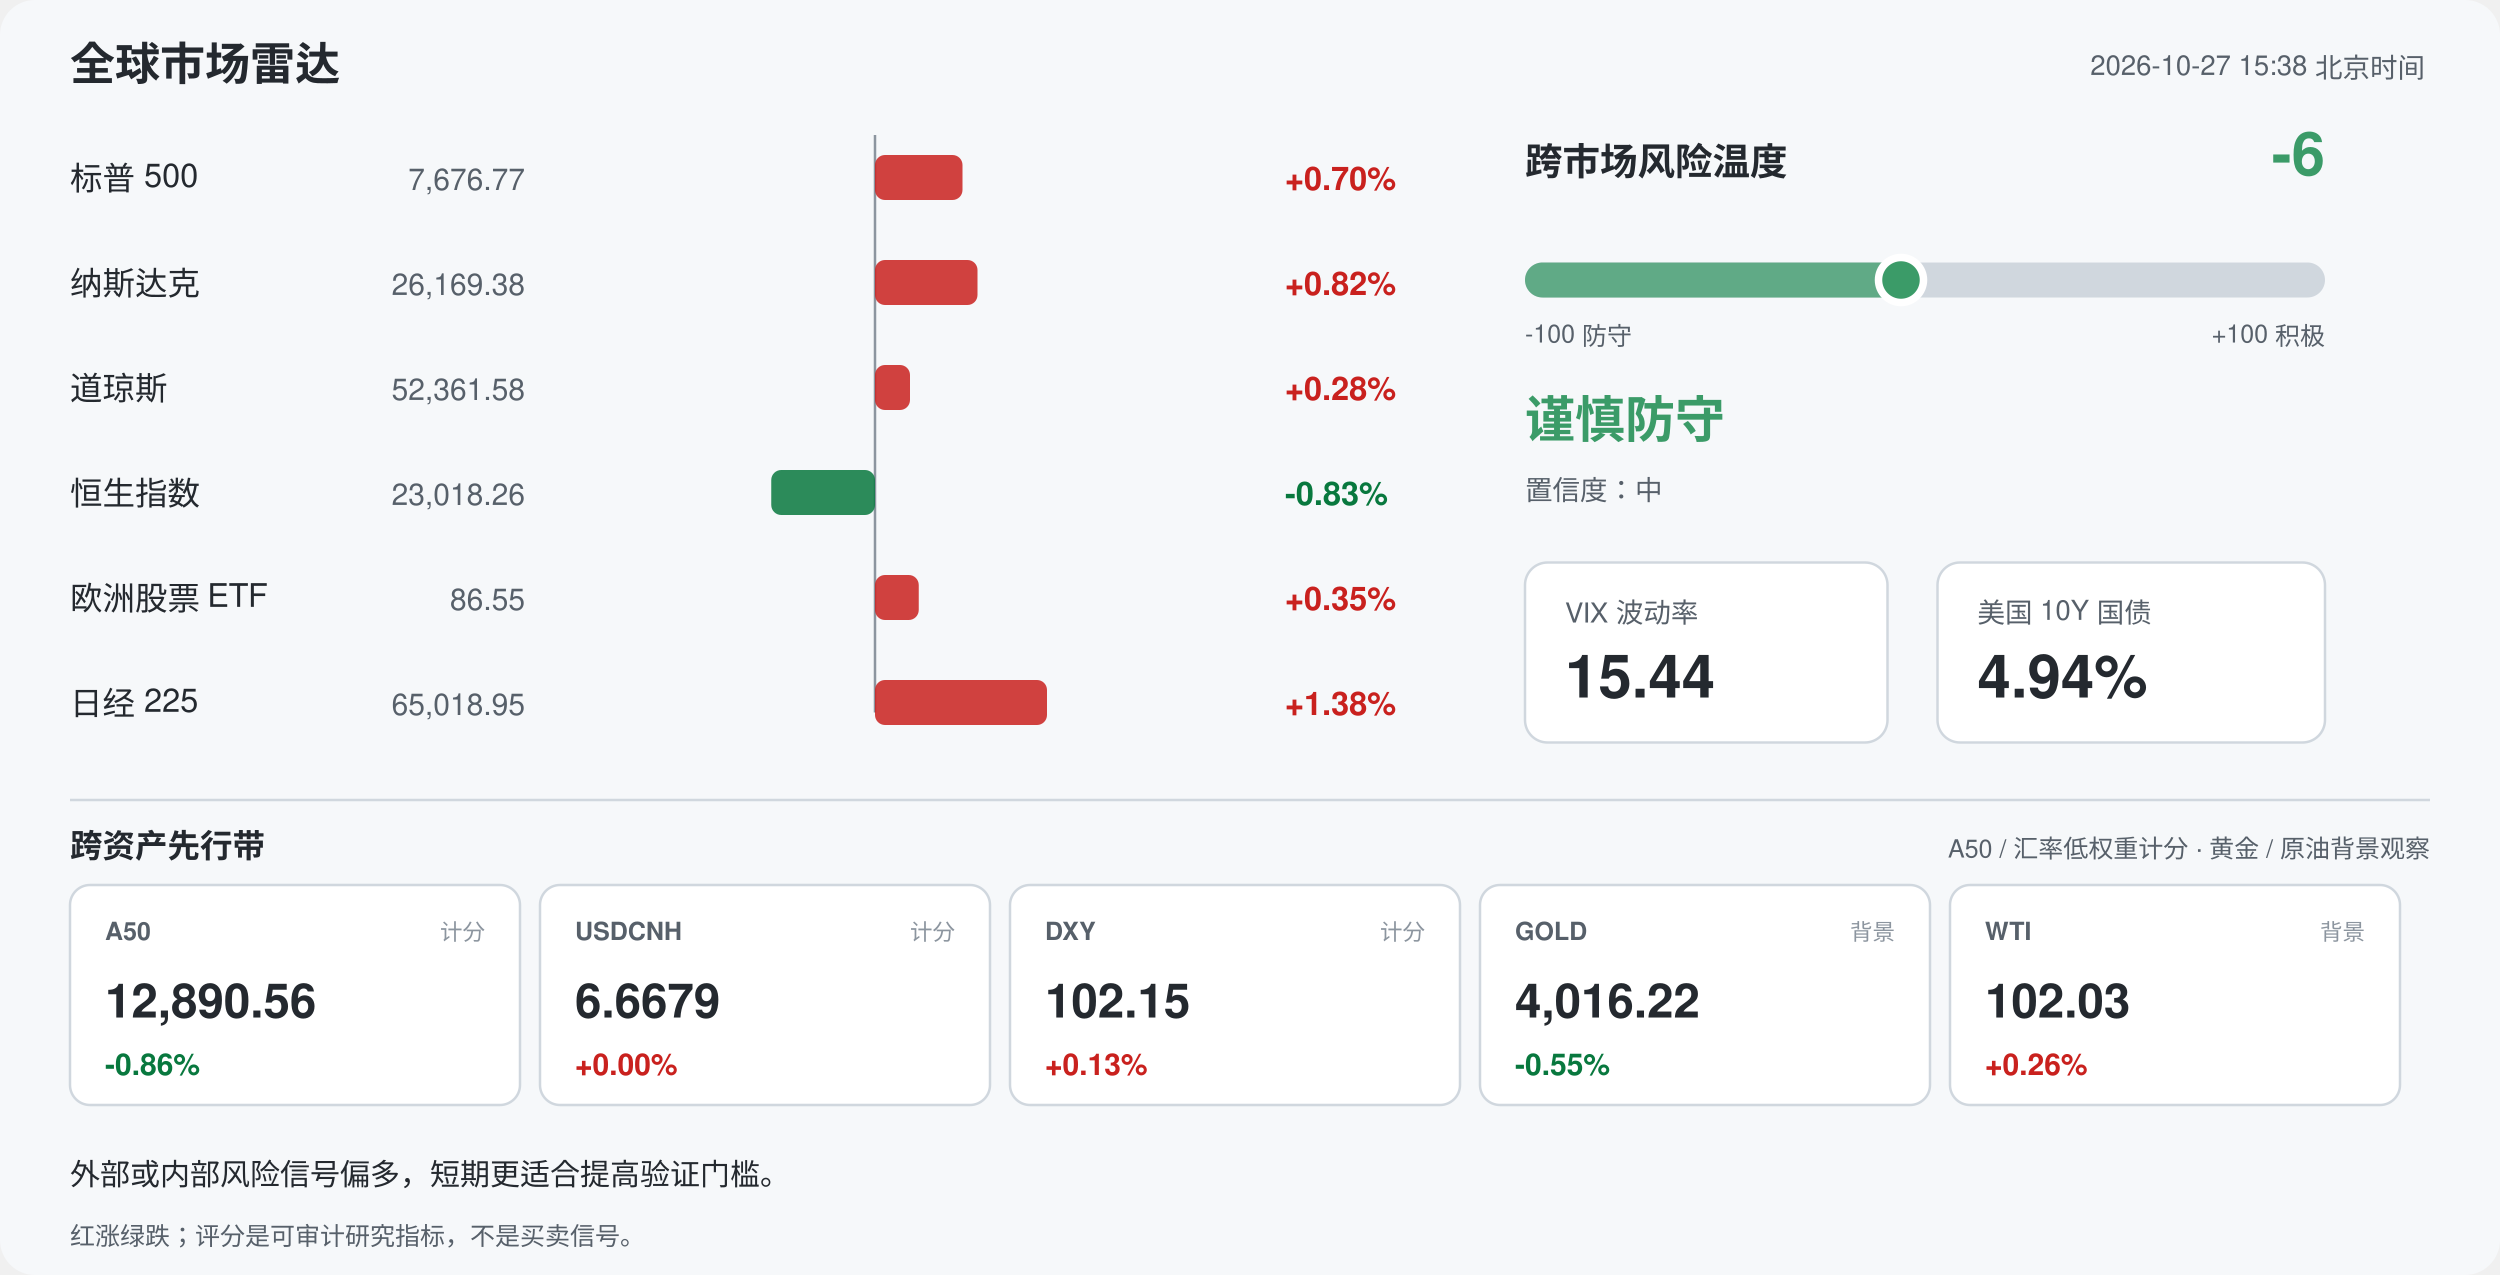
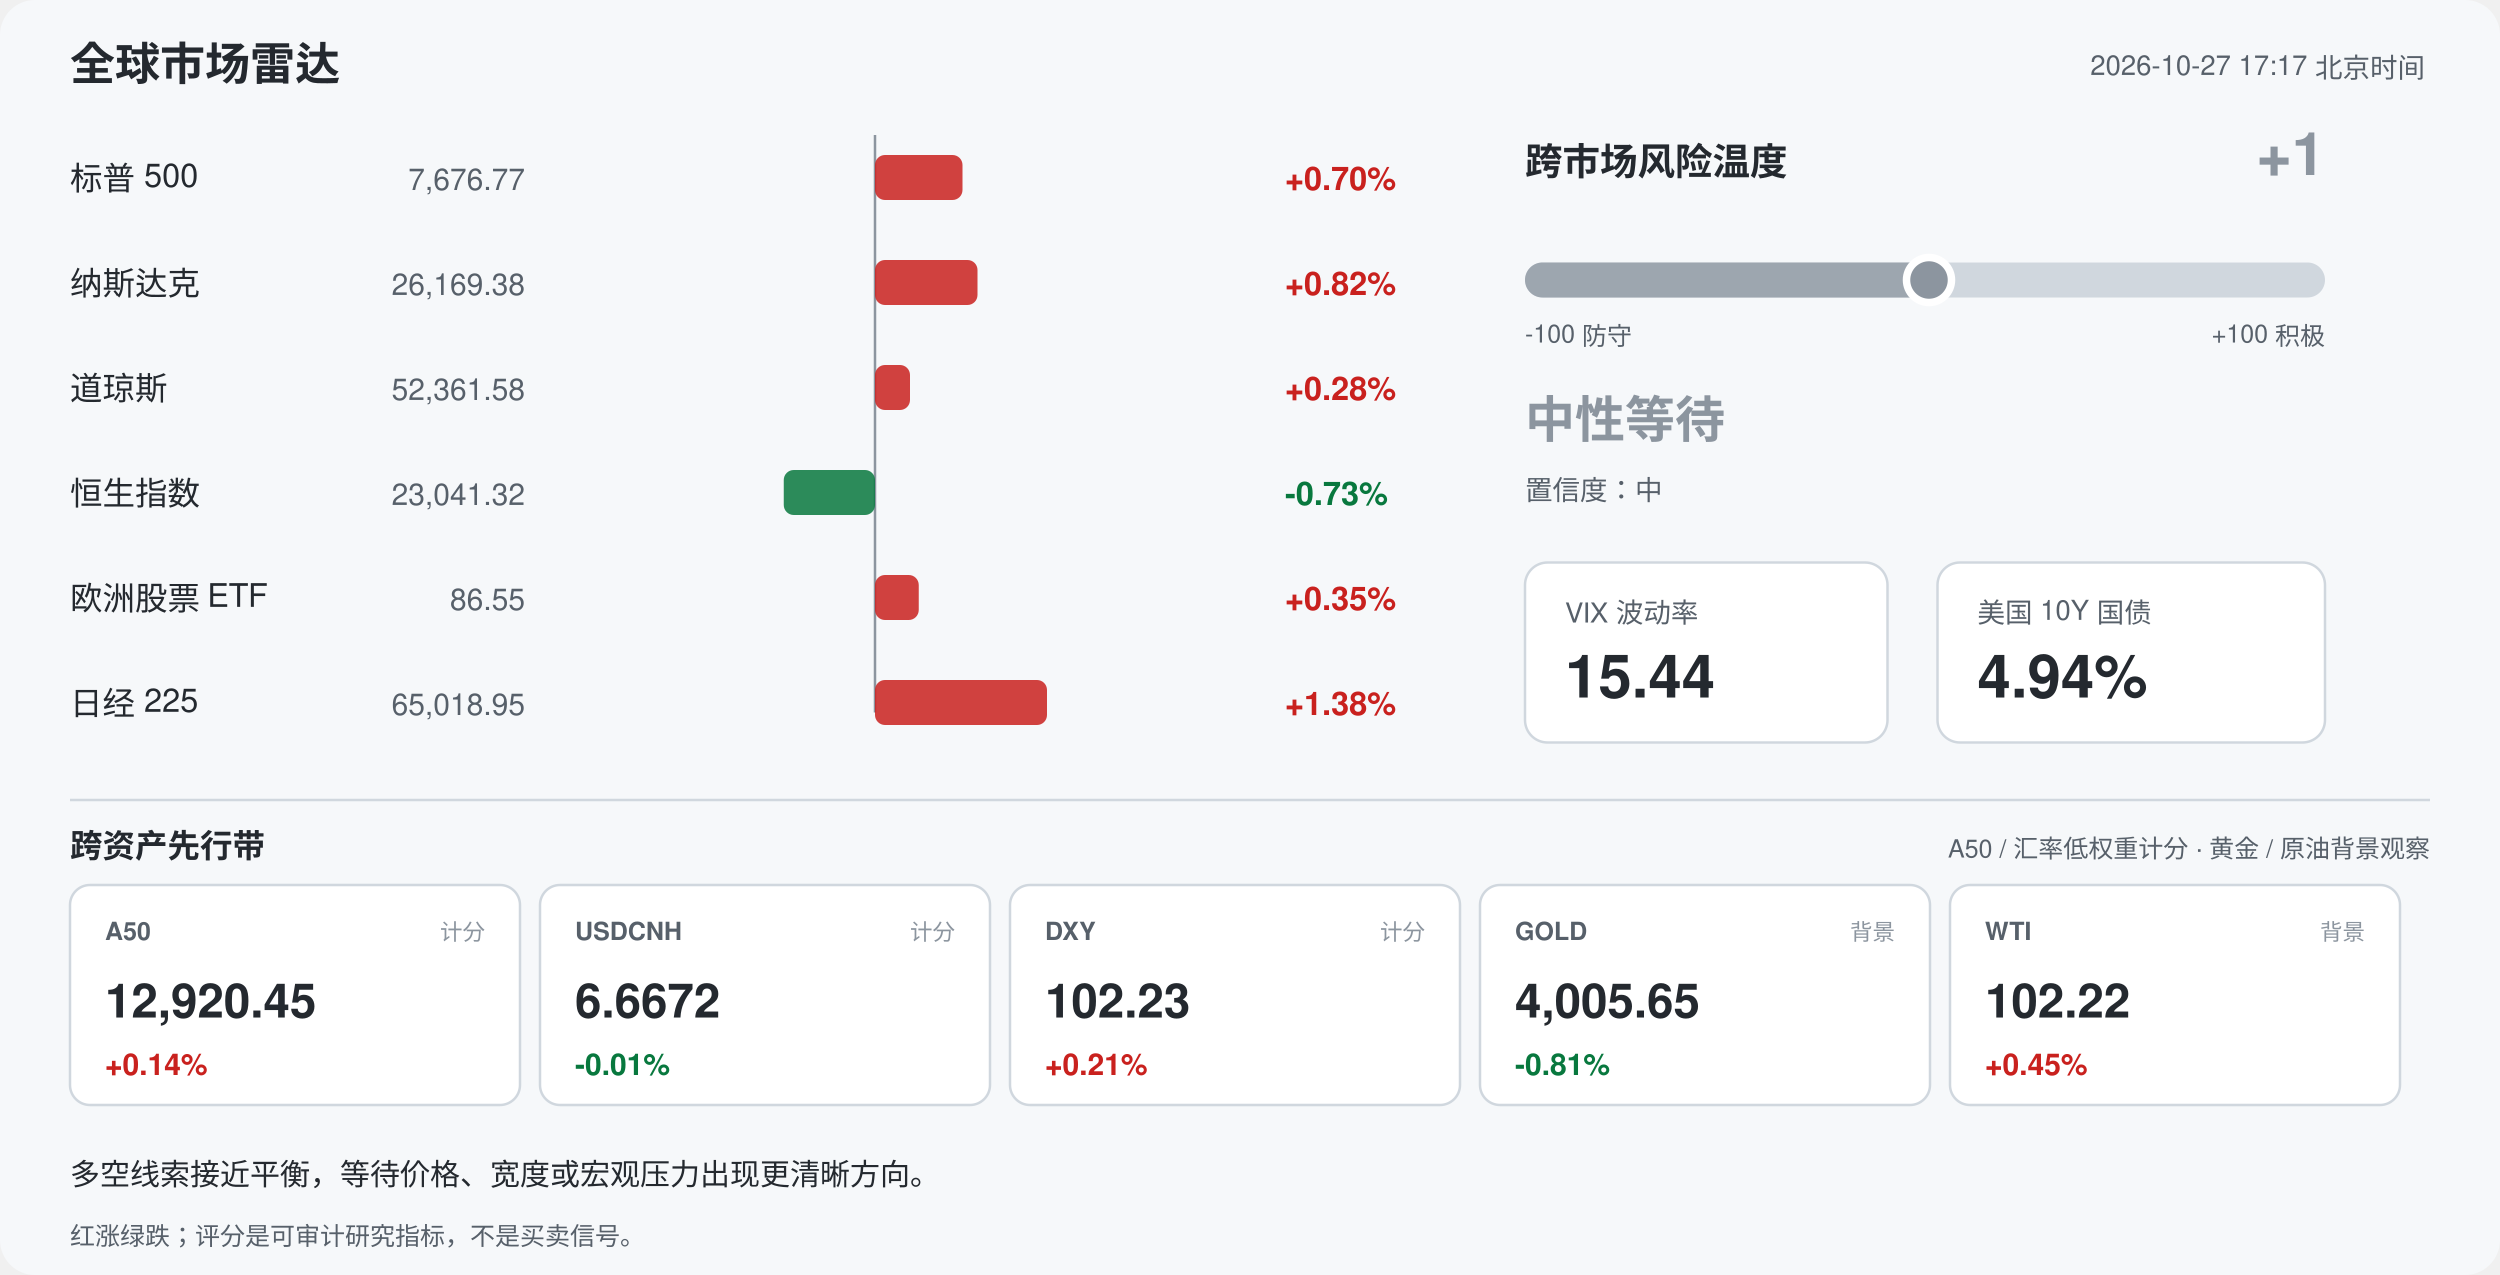
<svg xmlns="http://www.w3.org/2000/svg" width="1000" height="510" viewBox="0 0 1000 510" font-family="-apple-system,Segoe UI,Helvetica,Arial,sans-serif">
  <rect width="1000" height="510" rx="14" fill="#f6f8fa" />
  <text x="28" y="32" font-size="18" font-weight="700" fill="#24292f">全球市场雷达</text>
-   <text x="970" y="30" font-size="11" fill="#57606a" text-anchor="end">2026-10-27 15:38 北京时间</text>
+   <text x="970" y="30" font-size="11" fill="#57606a" text-anchor="end">2026-10-27 17:17 北京时间</text>
  <line x1="350" y1="54" x2="350" y2="285" stroke="#8c959f" stroke-width="1" />
  <text x="28" y="76" font-size="13" fill="#24292f">标普 500</text>
  <text x="210" y="76" font-size="12" fill="#57606a" text-anchor="end">7,676.77</text>
  <rect x="350.0" y="62" width="35.0" height="18" rx="4" fill="#c9211e" opacity="0.85" />
  <text x="514" y="76" font-size="13" font-weight="600" fill="#c9211e">+0.70%</text>
  <text x="28" y="118" font-size="13" fill="#24292f">纳斯达克</text>
  <text x="210" y="118" font-size="12" fill="#57606a" text-anchor="end">26,169.38</text>
  <rect x="350.0" y="104" width="41.0" height="18" rx="4" fill="#c9211e" opacity="0.85" />
  <text x="514" y="118" font-size="13" font-weight="600" fill="#c9211e">+0.82%</text>
  <text x="28" y="160" font-size="13" fill="#24292f">道琼斯</text>
  <text x="210" y="160" font-size="12" fill="#57606a" text-anchor="end">52,361.58</text>
  <rect x="350.0" y="146" width="14.0" height="18" rx="4" fill="#c9211e" opacity="0.85" />
  <text x="514" y="160" font-size="13" font-weight="600" fill="#c9211e">+0.28%</text>
  <text x="28" y="202" font-size="13" fill="#24292f">恒生指数</text>
-   <text x="210" y="202" font-size="12" fill="#57606a" text-anchor="end">23,018.26</text>
-   <rect x="308.5" y="188" width="41.5" height="18" rx="4" fill="#08783e" opacity="0.85" />
-   <text x="514" y="202" font-size="13" font-weight="600" fill="#08783e">-0.83%</text>
+   <text x="210" y="202" font-size="12" fill="#57606a" text-anchor="end">23,041.32</text>
+   <rect x="313.5" y="188" width="36.5" height="18" rx="4" fill="#08783e" opacity="0.85" />
+   <text x="514" y="202" font-size="13" font-weight="600" fill="#08783e">-0.73%</text>
  <text x="28" y="244" font-size="13" fill="#24292f">欧洲股票 ETF</text>
  <text x="210" y="244" font-size="12" fill="#57606a" text-anchor="end">86.55</text>
  <rect x="350.0" y="230" width="17.5" height="18" rx="4" fill="#c9211e" opacity="0.85" />
  <text x="514" y="244" font-size="13" font-weight="600" fill="#c9211e">+0.35%</text>
  <text x="28" y="286" font-size="13" fill="#24292f">日经 225</text>
  <text x="210" y="286" font-size="12" fill="#57606a" text-anchor="end">65,018.95</text>
  <rect x="350.0" y="272" width="68.8" height="18" rx="4" fill="#c9211e" opacity="0.85" />
  <text x="514" y="286" font-size="13" font-weight="600" fill="#c9211e">+1.38%</text>
  <text x="610" y="70" font-size="15" font-weight="700" fill="#24292f">跨市场风险温度</text>
-   <text x="930" y="70" font-size="24" font-weight="700" fill="#3b9b68" text-anchor="end">-6</text>
+   <text x="930" y="70" font-size="24" font-weight="700" fill="#8c959f" text-anchor="end">+1</text>
  <rect x="610" y="105" width="320" height="14" rx="7" fill="#d0d7de" />
-   <rect x="610" y="105" width="150.4" height="14" rx="7" fill="#3b9b68" opacity="0.75" />
-   <circle cx="760.4" cy="112" r="9" fill="#3b9b68" stroke="#ffffff" stroke-width="3" />
+   <rect x="610" y="105" width="161.6" height="14" rx="7" fill="#8c959f" opacity="0.75" />
+   <circle cx="771.6" cy="112" r="9" fill="#8c959f" stroke="#ffffff" stroke-width="3" />
  <text x="610" y="137" font-size="10" fill="#57606a">-100 防守</text>
  <text x="930" y="137" font-size="10" fill="#57606a" text-anchor="end">+100 积极</text>
-   <text x="610" y="175" font-size="20" font-weight="700" fill="#3b9b68">谨慎防守</text>
+   <text x="610" y="175" font-size="20" font-weight="700" fill="#8c959f">中性等待</text>
  <text x="610" y="200" font-size="11" fill="#57606a">置信度：中</text>
  <rect x="610" y="225" width="145" height="72" rx="9" fill="#ffffff" stroke="#d0d7de" />
  <text x="626" y="249" font-size="11" fill="#57606a">VIX 波动率</text>
  <text x="626" y="279" font-size="24" font-weight="700" fill="#24292f">15.44</text>
  <rect x="775" y="225" width="155" height="72" rx="9" fill="#ffffff" stroke="#d0d7de" />
  <text x="791" y="249" font-size="11" fill="#57606a">美国 10Y 国债</text>
  <text x="791" y="279" font-size="24" font-weight="700" fill="#24292f">4.94%</text>
  <line x1="28" y1="320" x2="972" y2="320" stroke="#d0d7de" />
  <text x="28" y="343" font-size="13" font-weight="700" fill="#24292f">跨资产先行带</text>
  <text x="972" y="343" font-size="10" fill="#57606a" text-anchor="end">A50 / 汇率低权重计分 · 黄金 / 原油背景观察</text>
  <rect x="28" y="354" width="180" height="88" rx="8" fill="#ffffff" stroke="#d0d7de" />
  <text x="42" y="376" font-size="10" font-weight="700" fill="#57606a">A50</text>
  <text x="194" y="376" font-size="9" fill="#8c959f" text-anchor="end">计分</text>
-   <text x="42" y="407" font-size="19" font-weight="700" fill="#24292f">12,890.56</text>
-   <text x="42" y="430" font-size="12" font-weight="700" fill="#08783e">-0.86%</text>
+   <text x="42" y="407" font-size="19" font-weight="700" fill="#24292f">12,920.45</text>
+   <text x="42" y="430" font-size="12" font-weight="700" fill="#c9211e">+0.14%</text>
  <rect x="216" y="354" width="180" height="88" rx="8" fill="#ffffff" stroke="#d0d7de" />
  <text x="230" y="376" font-size="10" font-weight="700" fill="#57606a">USDCNH</text>
  <text x="382" y="376" font-size="9" fill="#8c959f" text-anchor="end">计分</text>
-   <text x="230" y="407" font-size="19" font-weight="700" fill="#24292f">6.6679</text>
-   <text x="230" y="430" font-size="12" font-weight="700" fill="#c9211e">+0.00%</text>
+   <text x="230" y="407" font-size="19" font-weight="700" fill="#24292f">6.6672</text>
+   <text x="230" y="430" font-size="12" font-weight="700" fill="#08783e">-0.01%</text>
  <rect x="404" y="354" width="180" height="88" rx="8" fill="#ffffff" stroke="#d0d7de" />
  <text x="418" y="376" font-size="10" font-weight="700" fill="#57606a">DXY</text>
  <text x="570" y="376" font-size="9" fill="#8c959f" text-anchor="end">计分</text>
-   <text x="418" y="407" font-size="19" font-weight="700" fill="#24292f">102.15</text>
-   <text x="418" y="430" font-size="12" font-weight="700" fill="#c9211e">+0.13%</text>
+   <text x="418" y="407" font-size="19" font-weight="700" fill="#24292f">102.23</text>
+   <text x="418" y="430" font-size="12" font-weight="700" fill="#c9211e">+0.21%</text>
  <rect x="592" y="354" width="180" height="88" rx="8" fill="#ffffff" stroke="#d0d7de" />
  <text x="606" y="376" font-size="10" font-weight="700" fill="#57606a">GOLD</text>
  <text x="758" y="376" font-size="9" fill="#8c959f" text-anchor="end">背景</text>
-   <text x="606" y="407" font-size="19" font-weight="700" fill="#24292f">4,016.22</text>
-   <text x="606" y="430" font-size="12" font-weight="700" fill="#08783e">-0.55%</text>
+   <text x="606" y="407" font-size="19" font-weight="700" fill="#24292f">4,005.65</text>
+   <text x="606" y="430" font-size="12" font-weight="700" fill="#08783e">-0.81%</text>
  <rect x="780" y="354" width="180" height="88" rx="8" fill="#ffffff" stroke="#d0d7de" />
  <text x="794" y="376" font-size="10" font-weight="700" fill="#57606a">WTI</text>
  <text x="946" y="376" font-size="9" fill="#8c959f" text-anchor="end">背景</text>
-   <text x="794" y="407" font-size="19" font-weight="700" fill="#24292f">102.03</text>
-   <text x="794" y="430" font-size="12" font-weight="700" fill="#c9211e">+0.26%</text>
-   <text x="28" y="474" font-size="12" fill="#24292f">外部或内部风险信号偏多，短期更适合提高验证门槛。</text>
+   <text x="794" y="407" font-size="19" font-weight="700" fill="#24292f">102.22</text>
+   <text x="794" y="430" font-size="12" font-weight="700" fill="#c9211e">+0.45%</text>
+   <text x="28" y="474" font-size="12" fill="#24292f">多空线索接近平衡，等待价格、宽度或宏观压力出现更清晰方向。</text>
  <text x="28" y="498" font-size="10" fill="#57606a">红涨绿跌；评分是可审计研究指标，不是买卖信号。</text>
</svg>
